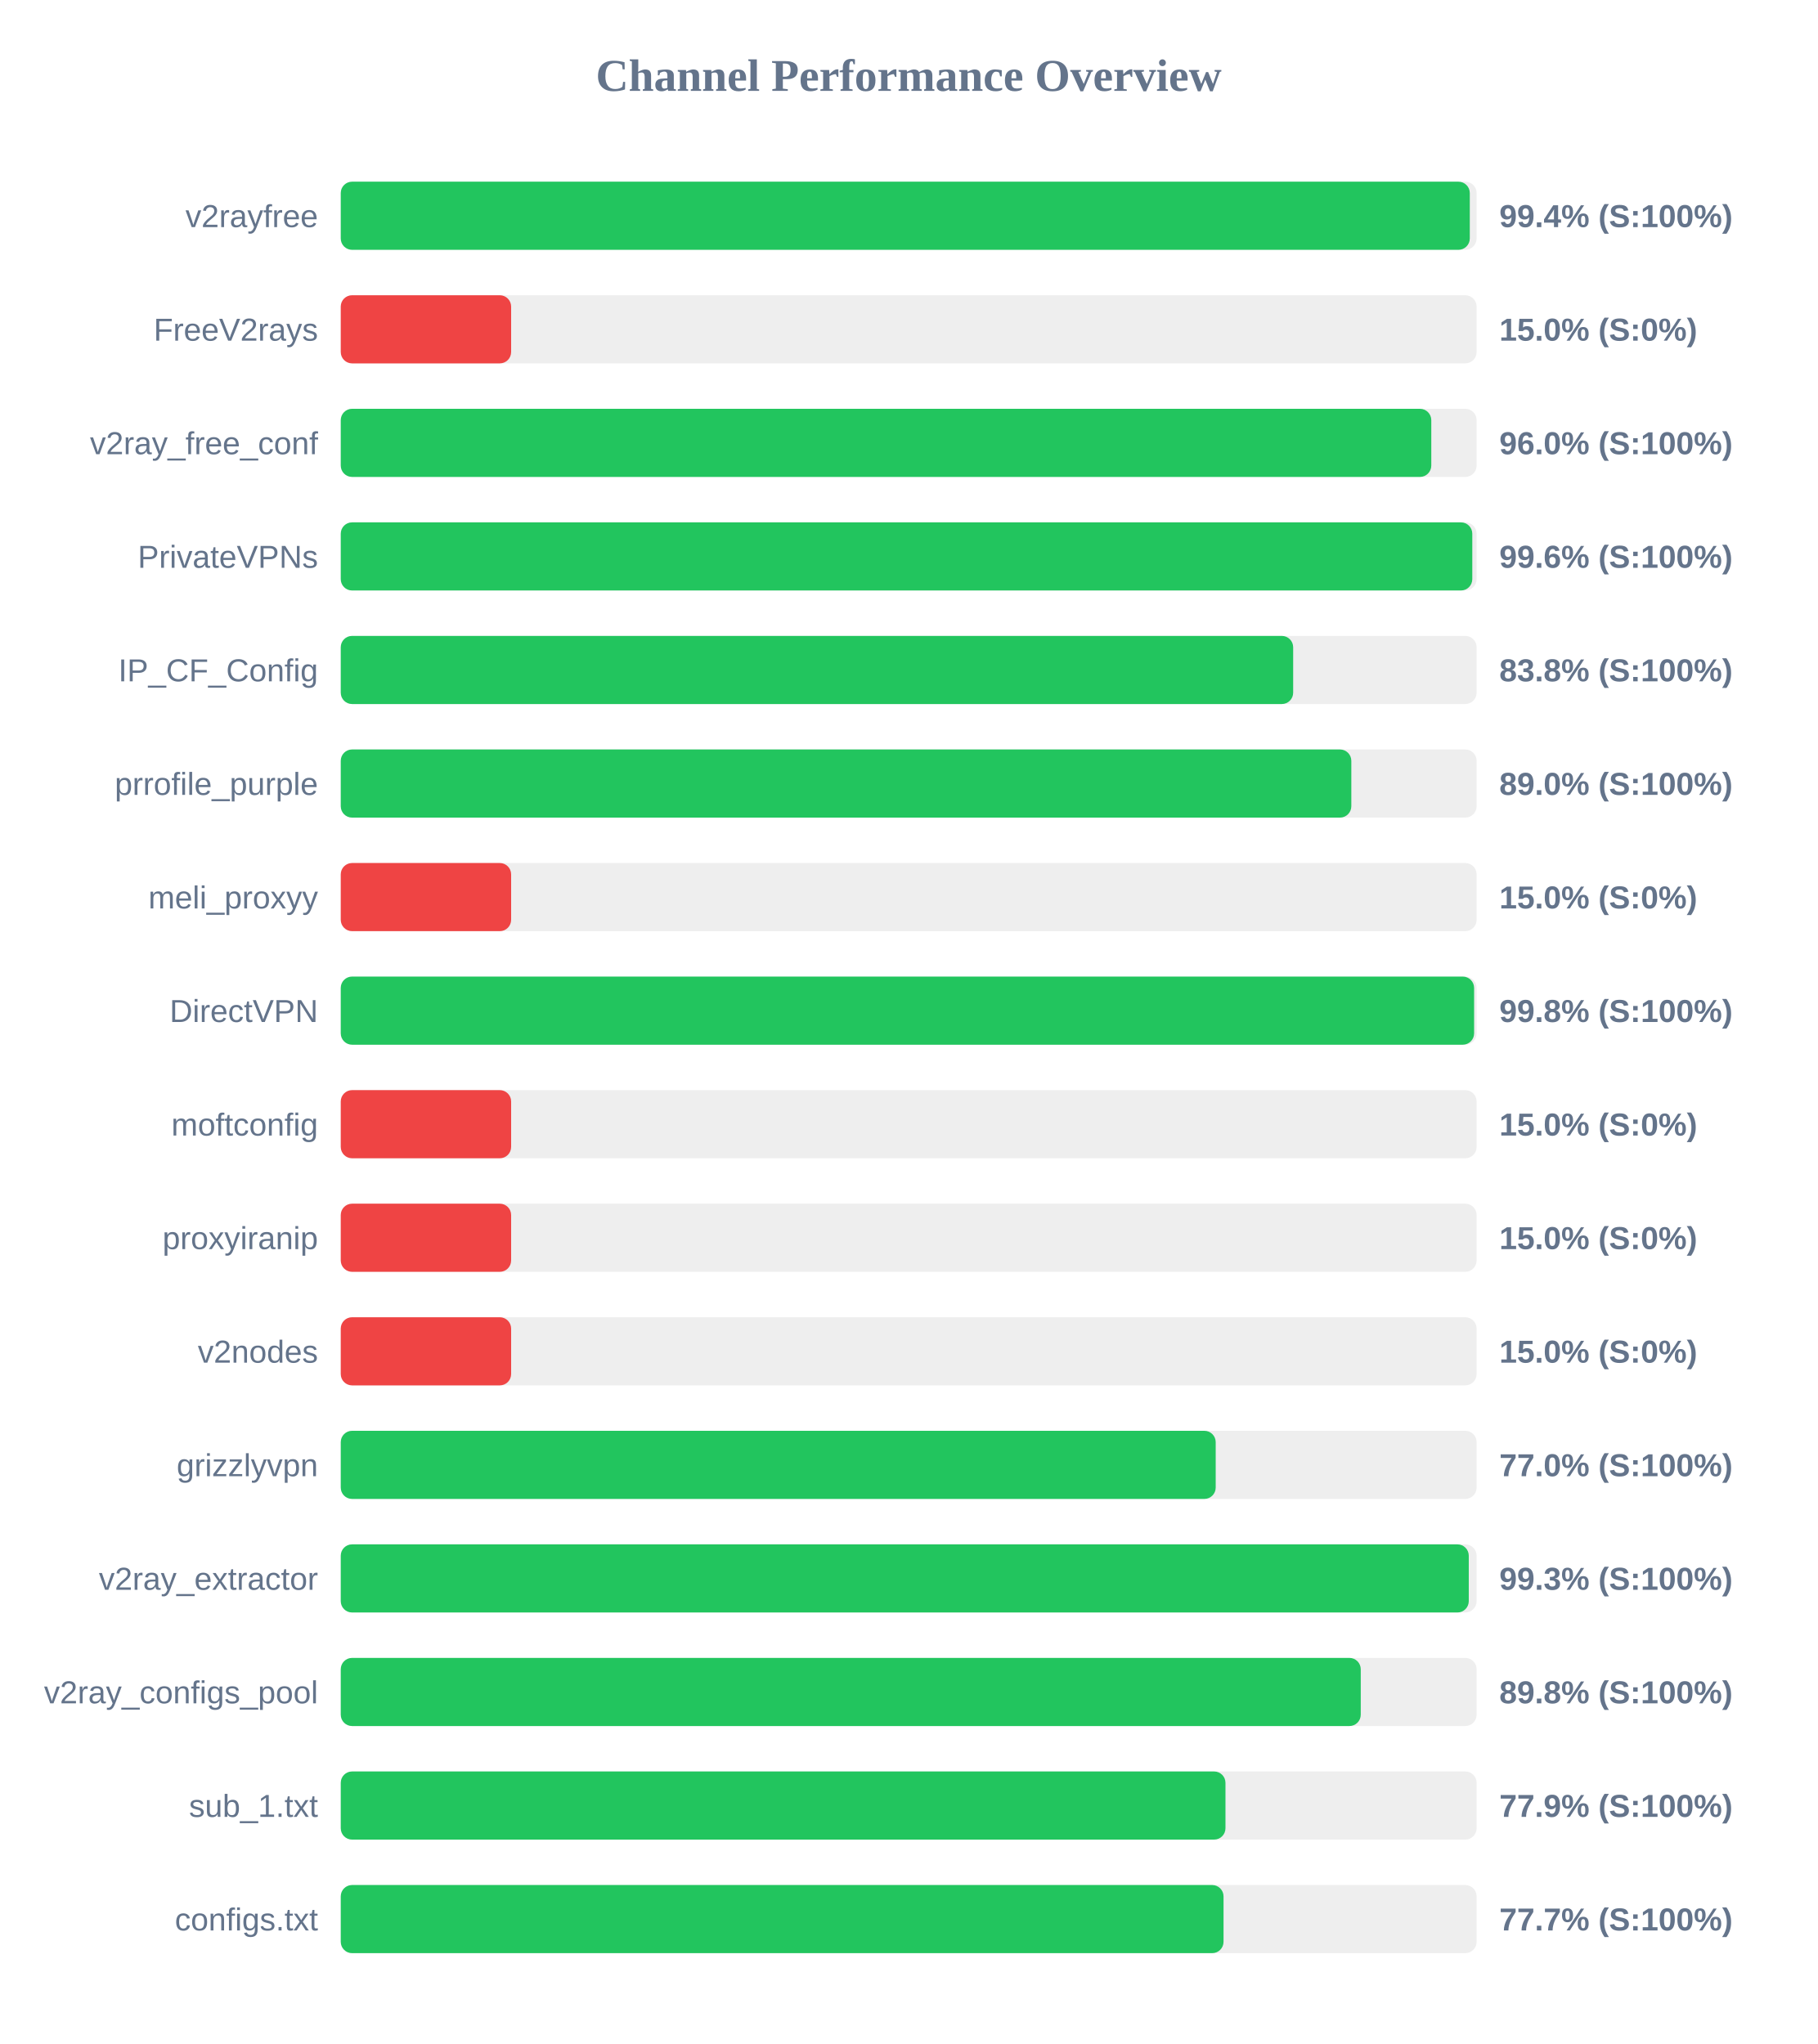
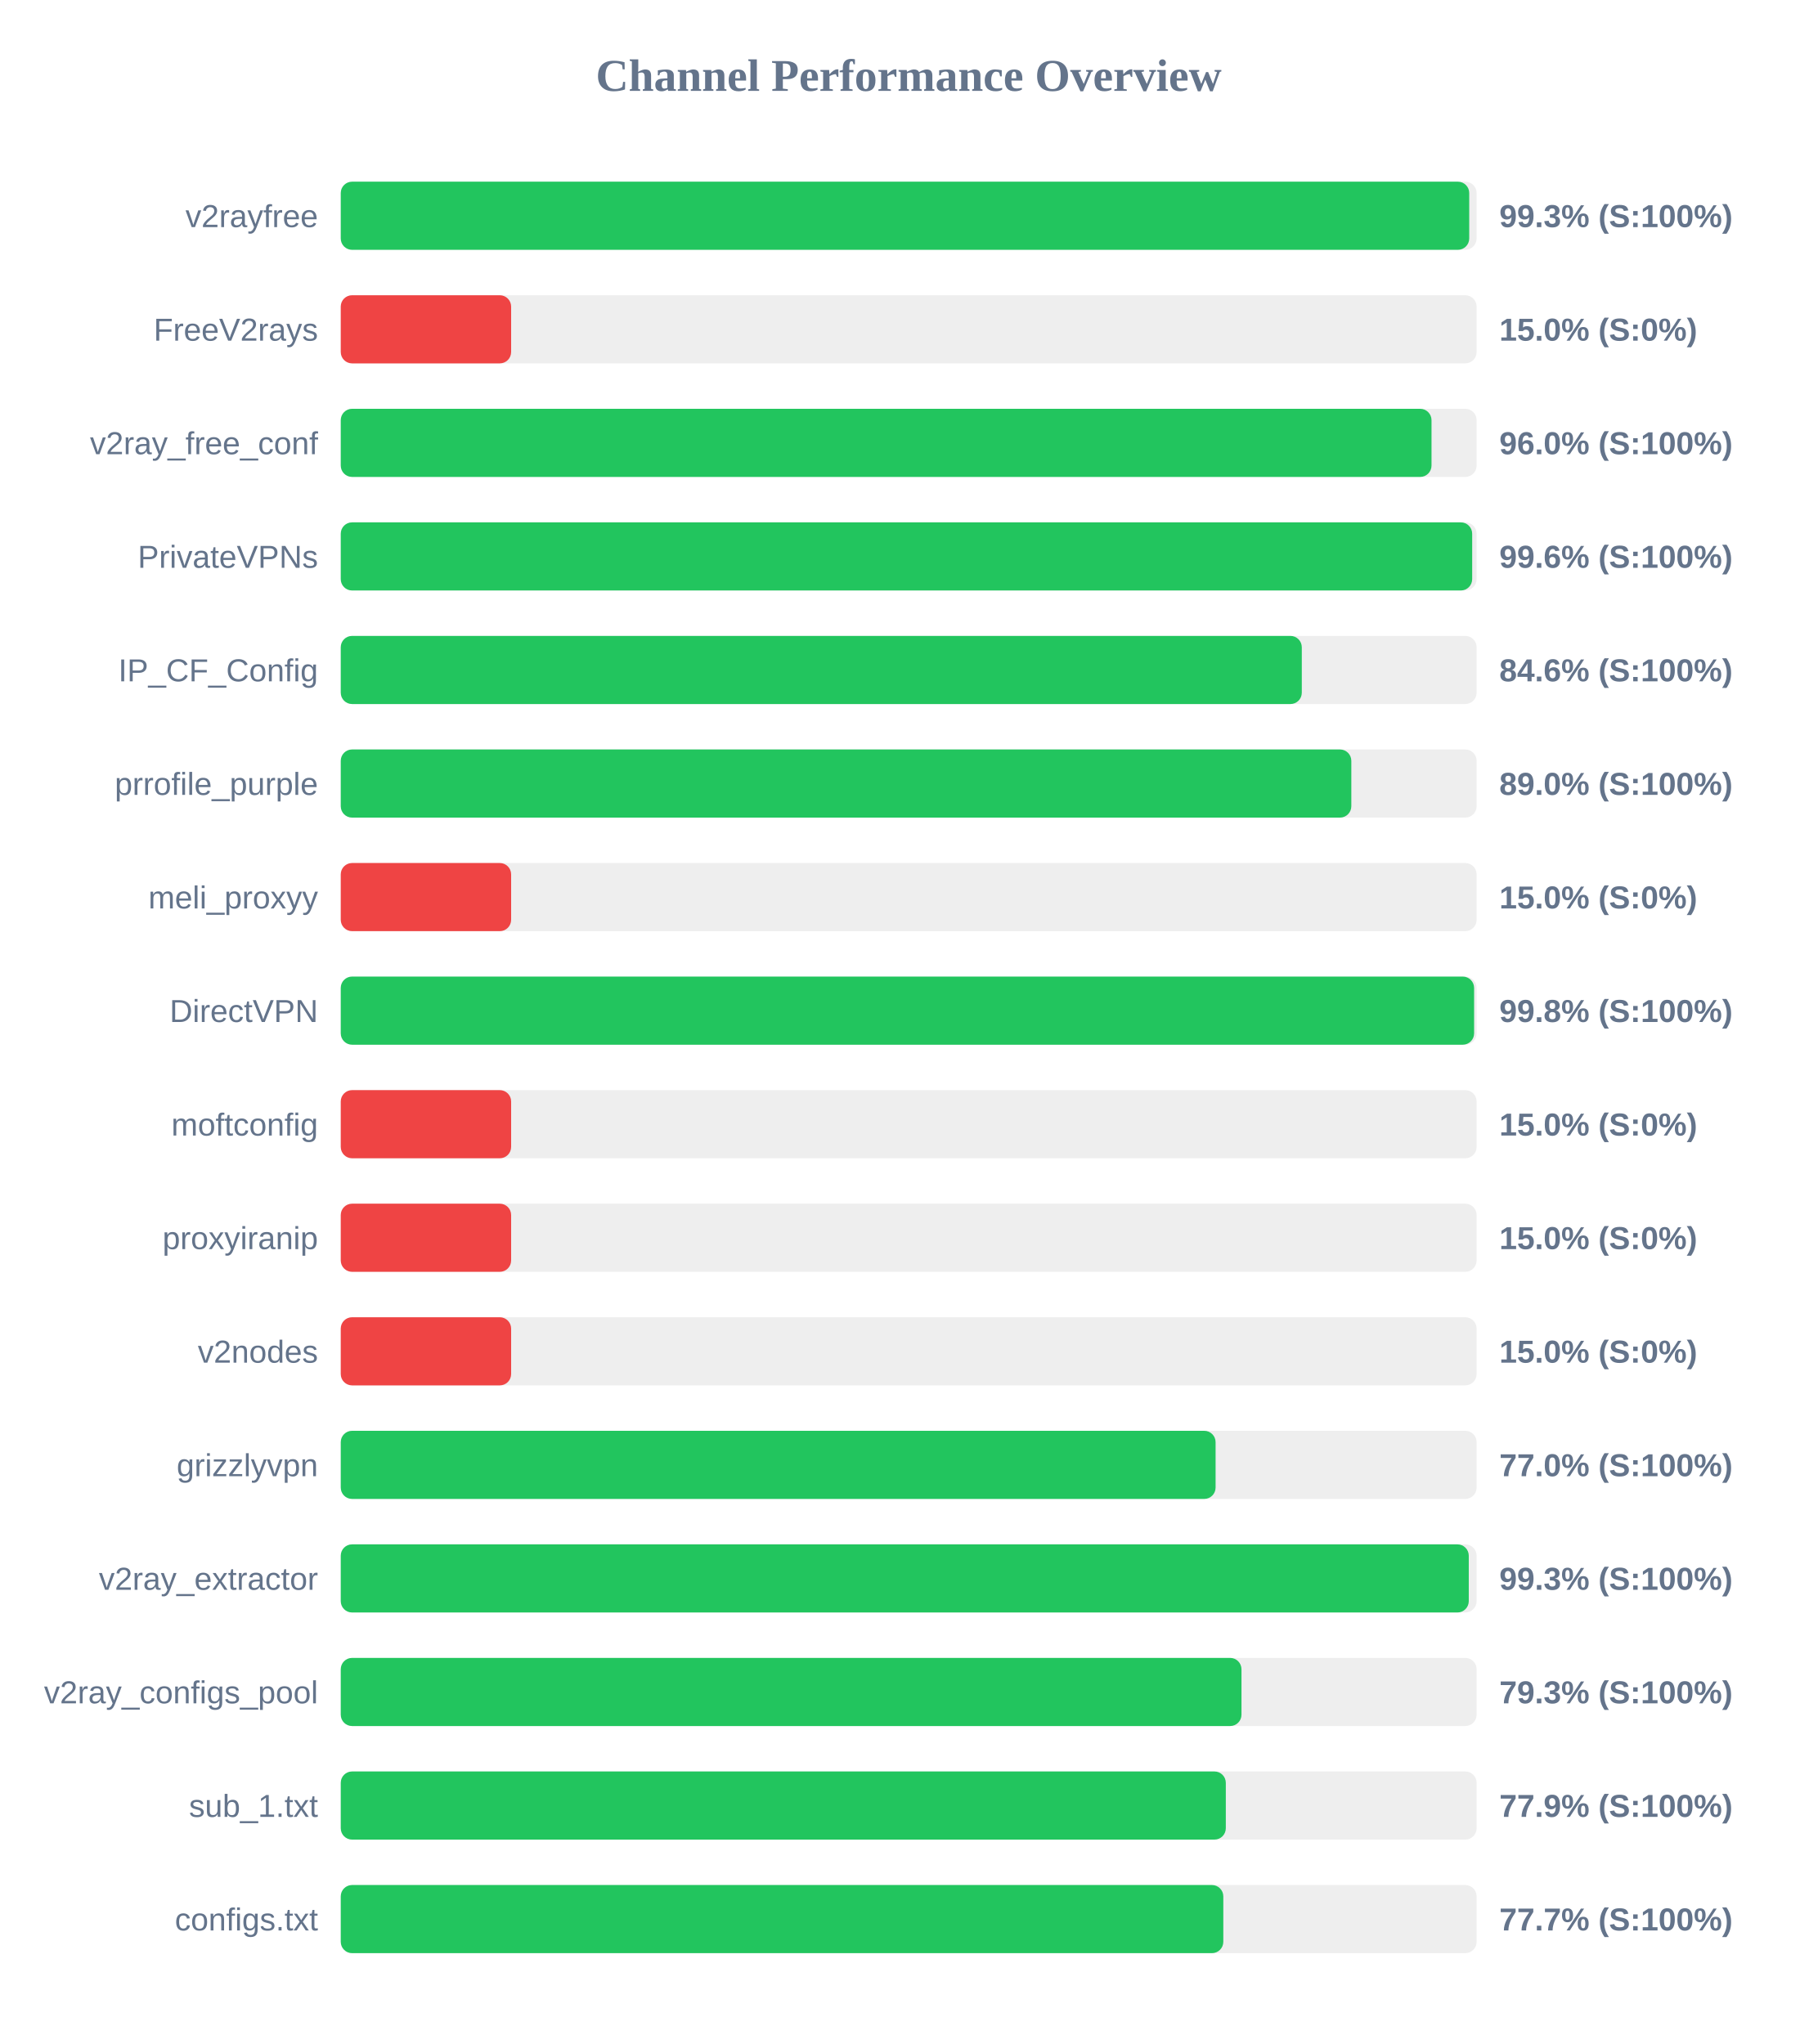
<svg xmlns="http://www.w3.org/2000/svg" width="800" height="900" version="1.1">
  <style>
        .row { font: 14px Arial; fill: #64748b; }
        .score { font: bold 14px Arial; fill: #64748b; }
    </style>
  <text x="400" y="40" text-anchor="middle" font-size="20px" font-weight="bold" fill="#64748b">Channel Performance Overview</text>
  <rect x="150" y="80" width="500" height="30" fill="#eee" rx="5" />
-   <rect x="150" y="80" width="497.0" height="30" fill="#22c55e" rx="5" />
+   <rect x="150" y="80" width="496.75" height="30" fill="#22c55e" rx="5" />
  <text x="140" y="100" text-anchor="end" class="row">v2rayfree</text>
-   <text x="660" y="100" text-anchor="start" class="score">99.4% (S:100%)</text>
+   <text x="660" y="100" text-anchor="start" class="score">99.3% (S:100%)</text>
  <rect x="150" y="130" width="500" height="30" fill="#eee" rx="5" />
  <rect x="150" y="130" width="75.0" height="30" fill="#ef4444" rx="5" />
  <text x="140" y="150" text-anchor="end" class="row">FreeV2rays</text>
  <text x="660" y="150" text-anchor="start" class="score">15.0% (S:0%)</text>
  <rect x="150" y="180" width="500" height="30" fill="#eee" rx="5" />
-   <rect x="150" y="180" width="480.05" height="30" fill="#22c55e" rx="5" />
+   <rect x="150" y="180" width="480.15" height="30" fill="#22c55e" rx="5" />
  <text x="140" y="200" text-anchor="end" class="row">v2ray_free_conf</text>
  <text x="660" y="200" text-anchor="start" class="score">96.0% (S:100%)</text>
  <rect x="150" y="230" width="500" height="30" fill="#eee" rx="5" />
-   <rect x="150" y="230" width="498.1" height="30" fill="#22c55e" rx="5" />
+   <rect x="150" y="230" width="498.05" height="30" fill="#22c55e" rx="5" />
  <text x="140" y="250" text-anchor="end" class="row">PrivateVPNs</text>
  <text x="660" y="250" text-anchor="start" class="score">99.6% (S:100%)</text>
  <rect x="150" y="280" width="500" height="30" fill="#eee" rx="5" />
-   <rect x="150" y="280" width="419.25" height="30" fill="#22c55e" rx="5" />
+   <rect x="150" y="280" width="423.05" height="30" fill="#22c55e" rx="5" />
  <text x="140" y="300" text-anchor="end" class="row">IP_CF_Config</text>
-   <text x="660" y="300" text-anchor="start" class="score">83.8% (S:100%)</text>
+   <text x="660" y="300" text-anchor="start" class="score">84.6% (S:100%)</text>
  <rect x="150" y="330" width="500" height="30" fill="#eee" rx="5" />
  <rect x="150" y="330" width="444.85" height="30" fill="#22c55e" rx="5" />
  <text x="140" y="350" text-anchor="end" class="row">prrofile_purple</text>
  <text x="660" y="350" text-anchor="start" class="score">89.0% (S:100%)</text>
  <rect x="150" y="380" width="500" height="30" fill="#eee" rx="5" />
  <rect x="150" y="380" width="75.0" height="30" fill="#ef4444" rx="5" />
  <text x="140" y="400" text-anchor="end" class="row">meli_proxyy</text>
  <text x="660" y="400" text-anchor="start" class="score">15.0% (S:0%)</text>
  <rect x="150" y="430" width="500" height="30" fill="#eee" rx="5" />
  <rect x="150" y="430" width="498.9" height="30" fill="#22c55e" rx="5" />
  <text x="140" y="450" text-anchor="end" class="row">DirectVPN</text>
  <text x="660" y="450" text-anchor="start" class="score">99.8% (S:100%)</text>
  <rect x="150" y="480" width="500" height="30" fill="#eee" rx="5" />
  <rect x="150" y="480" width="75.0" height="30" fill="#ef4444" rx="5" />
  <text x="140" y="500" text-anchor="end" class="row">moftconfig</text>
  <text x="660" y="500" text-anchor="start" class="score">15.0% (S:0%)</text>
  <rect x="150" y="530" width="500" height="30" fill="#eee" rx="5" />
  <rect x="150" y="530" width="75.0" height="30" fill="#ef4444" rx="5" />
  <text x="140" y="550" text-anchor="end" class="row">proxyiranip</text>
  <text x="660" y="550" text-anchor="start" class="score">15.0% (S:0%)</text>
  <rect x="150" y="580" width="500" height="30" fill="#eee" rx="5" />
  <rect x="150" y="580" width="75.0" height="30" fill="#ef4444" rx="5" />
  <text x="140" y="600" text-anchor="end" class="row">v2nodes</text>
  <text x="660" y="600" text-anchor="start" class="score">15.0% (S:0%)</text>
  <rect x="150" y="630" width="500" height="30" fill="#eee" rx="5" />
-   <rect x="150" y="630" width="385.15" height="30" fill="#22c55e" rx="5" />
+   <rect x="150" y="630" width="385.1" height="30" fill="#22c55e" rx="5" />
  <text x="140" y="650" text-anchor="end" class="row">grizzlyvpn</text>
  <text x="660" y="650" text-anchor="start" class="score">77.0% (S:100%)</text>
  <rect x="150" y="680" width="500" height="30" fill="#eee" rx="5" />
  <rect x="150" y="680" width="496.55" height="30" fill="#22c55e" rx="5" />
  <text x="140" y="700" text-anchor="end" class="row">v2ray_extractor</text>
  <text x="660" y="700" text-anchor="start" class="score">99.3% (S:100%)</text>
  <rect x="150" y="730" width="500" height="30" fill="#eee" rx="5" />
-   <rect x="150" y="730" width="449.0" height="30" fill="#22c55e" rx="5" />
+   <rect x="150" y="730" width="396.5" height="30" fill="#22c55e" rx="5" />
  <text x="140" y="750" text-anchor="end" class="row">v2ray_configs_pool</text>
-   <text x="660" y="750" text-anchor="start" class="score">89.8% (S:100%)</text>
+   <text x="660" y="750" text-anchor="start" class="score">79.3% (S:100%)</text>
  <rect x="150" y="780" width="500" height="30" fill="#eee" rx="5" />
-   <rect x="150" y="780" width="389.45" height="30" fill="#22c55e" rx="5" />
+   <rect x="150" y="780" width="389.6" height="30" fill="#22c55e" rx="5" />
  <text x="140" y="800" text-anchor="end" class="row">sub_1.txt</text>
  <text x="660" y="800" text-anchor="start" class="score">77.9% (S:100%)</text>
  <rect x="150" y="830" width="500" height="30" fill="#eee" rx="5" />
-   <rect x="150" y="830" width="388.6" height="30" fill="#22c55e" rx="5" />
+   <rect x="150" y="830" width="388.5" height="30" fill="#22c55e" rx="5" />
  <text x="140" y="850" text-anchor="end" class="row">configs.txt</text>
  <text x="660" y="850" text-anchor="start" class="score">77.7% (S:100%)</text>
</svg>
